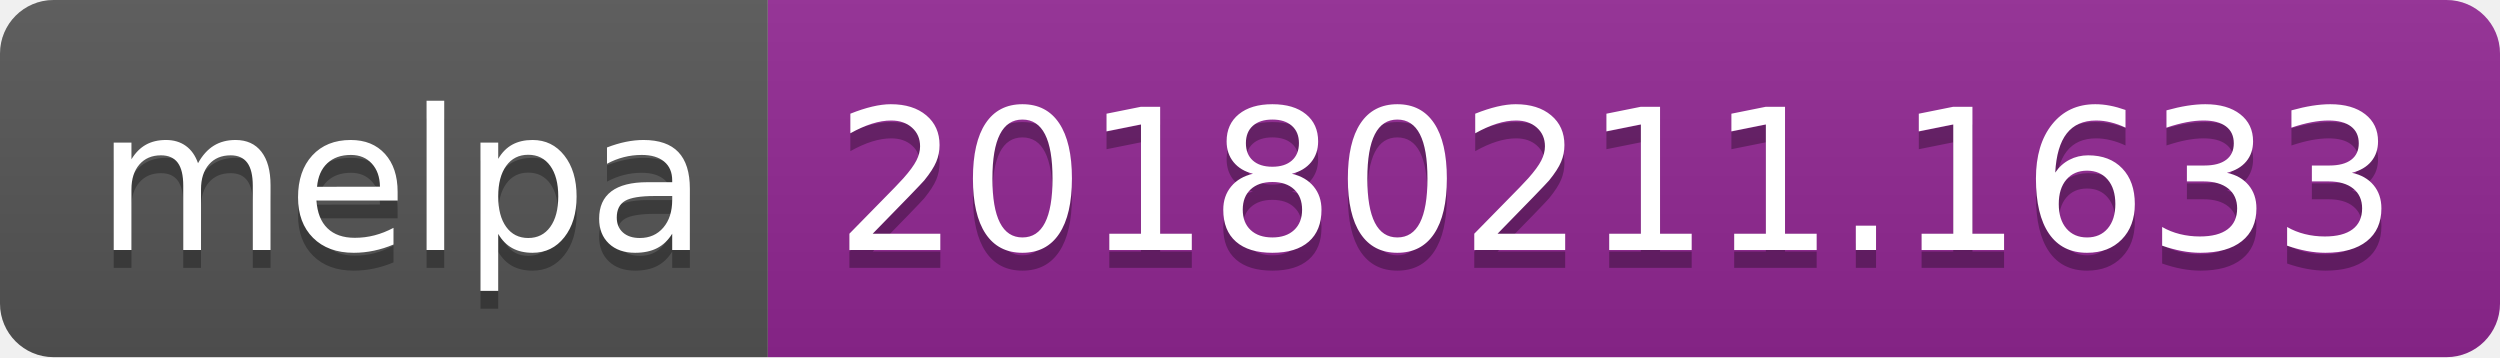
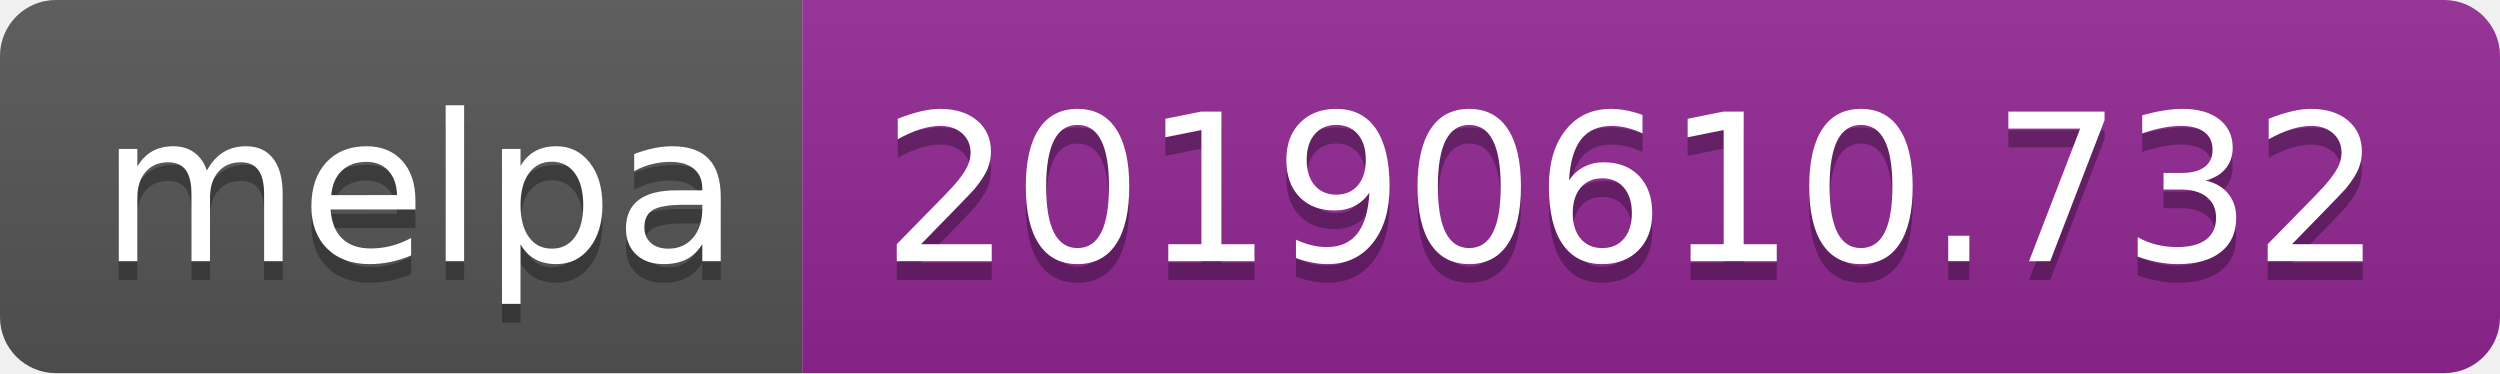
- <svg xmlns="http://www.w3.org/2000/svg" width="140" height="20">
+ <svg xmlns="http://www.w3.org/2000/svg" width="134" height="20">
  <linearGradient id="b" x2="0" y2="100%">
    <stop offset="0" stop-color="#bbb" stop-opacity=".1" />
    <stop offset="1" stop-opacity=".1" />
  </linearGradient>
  <clipPath id="a">
-     <rect width="140" height="20" rx="3" fill="#fff" />
+     <rect width="134" height="20" rx="3" fill="#fff" />
  </clipPath>
  <g clip-path="url(#a)">
    <path fill="#555" d="M0 0h43v20H0z" />
-     <path fill="#922793" d="M43 0h97v20H43z" />
-     <path fill="url(#b)" d="M0 0h140v20H0z" />
+     <path fill="#922793" d="M43 0h91v20H43z" />
+     <path fill="url(#b)" d="M0 0h134v20H0z" />
  </g>
  <g fill="#fff" text-anchor="middle" font-family="DejaVu Sans,Verdana,Geneva,sans-serif" font-size="110">
    <text x="225" y="150" fill="#010101" fill-opacity=".3" transform="scale(.1)" textLength="330">melpa</text>
    <text x="225" y="140" transform="scale(.1)" textLength="330">melpa</text>
-     <text x="905" y="150" fill="#010101" fill-opacity=".3" transform="scale(.1)" textLength="870">20180211.1633</text>
-     <text x="905" y="140" transform="scale(.1)" textLength="870">20180211.1633</text>
+     <text x="875" y="150" fill="#010101" fill-opacity=".3" transform="scale(.1)" textLength="810">20190610.732</text>
+     <text x="875" y="140" transform="scale(.1)" textLength="810">20190610.732</text>
  </g>
</svg>
